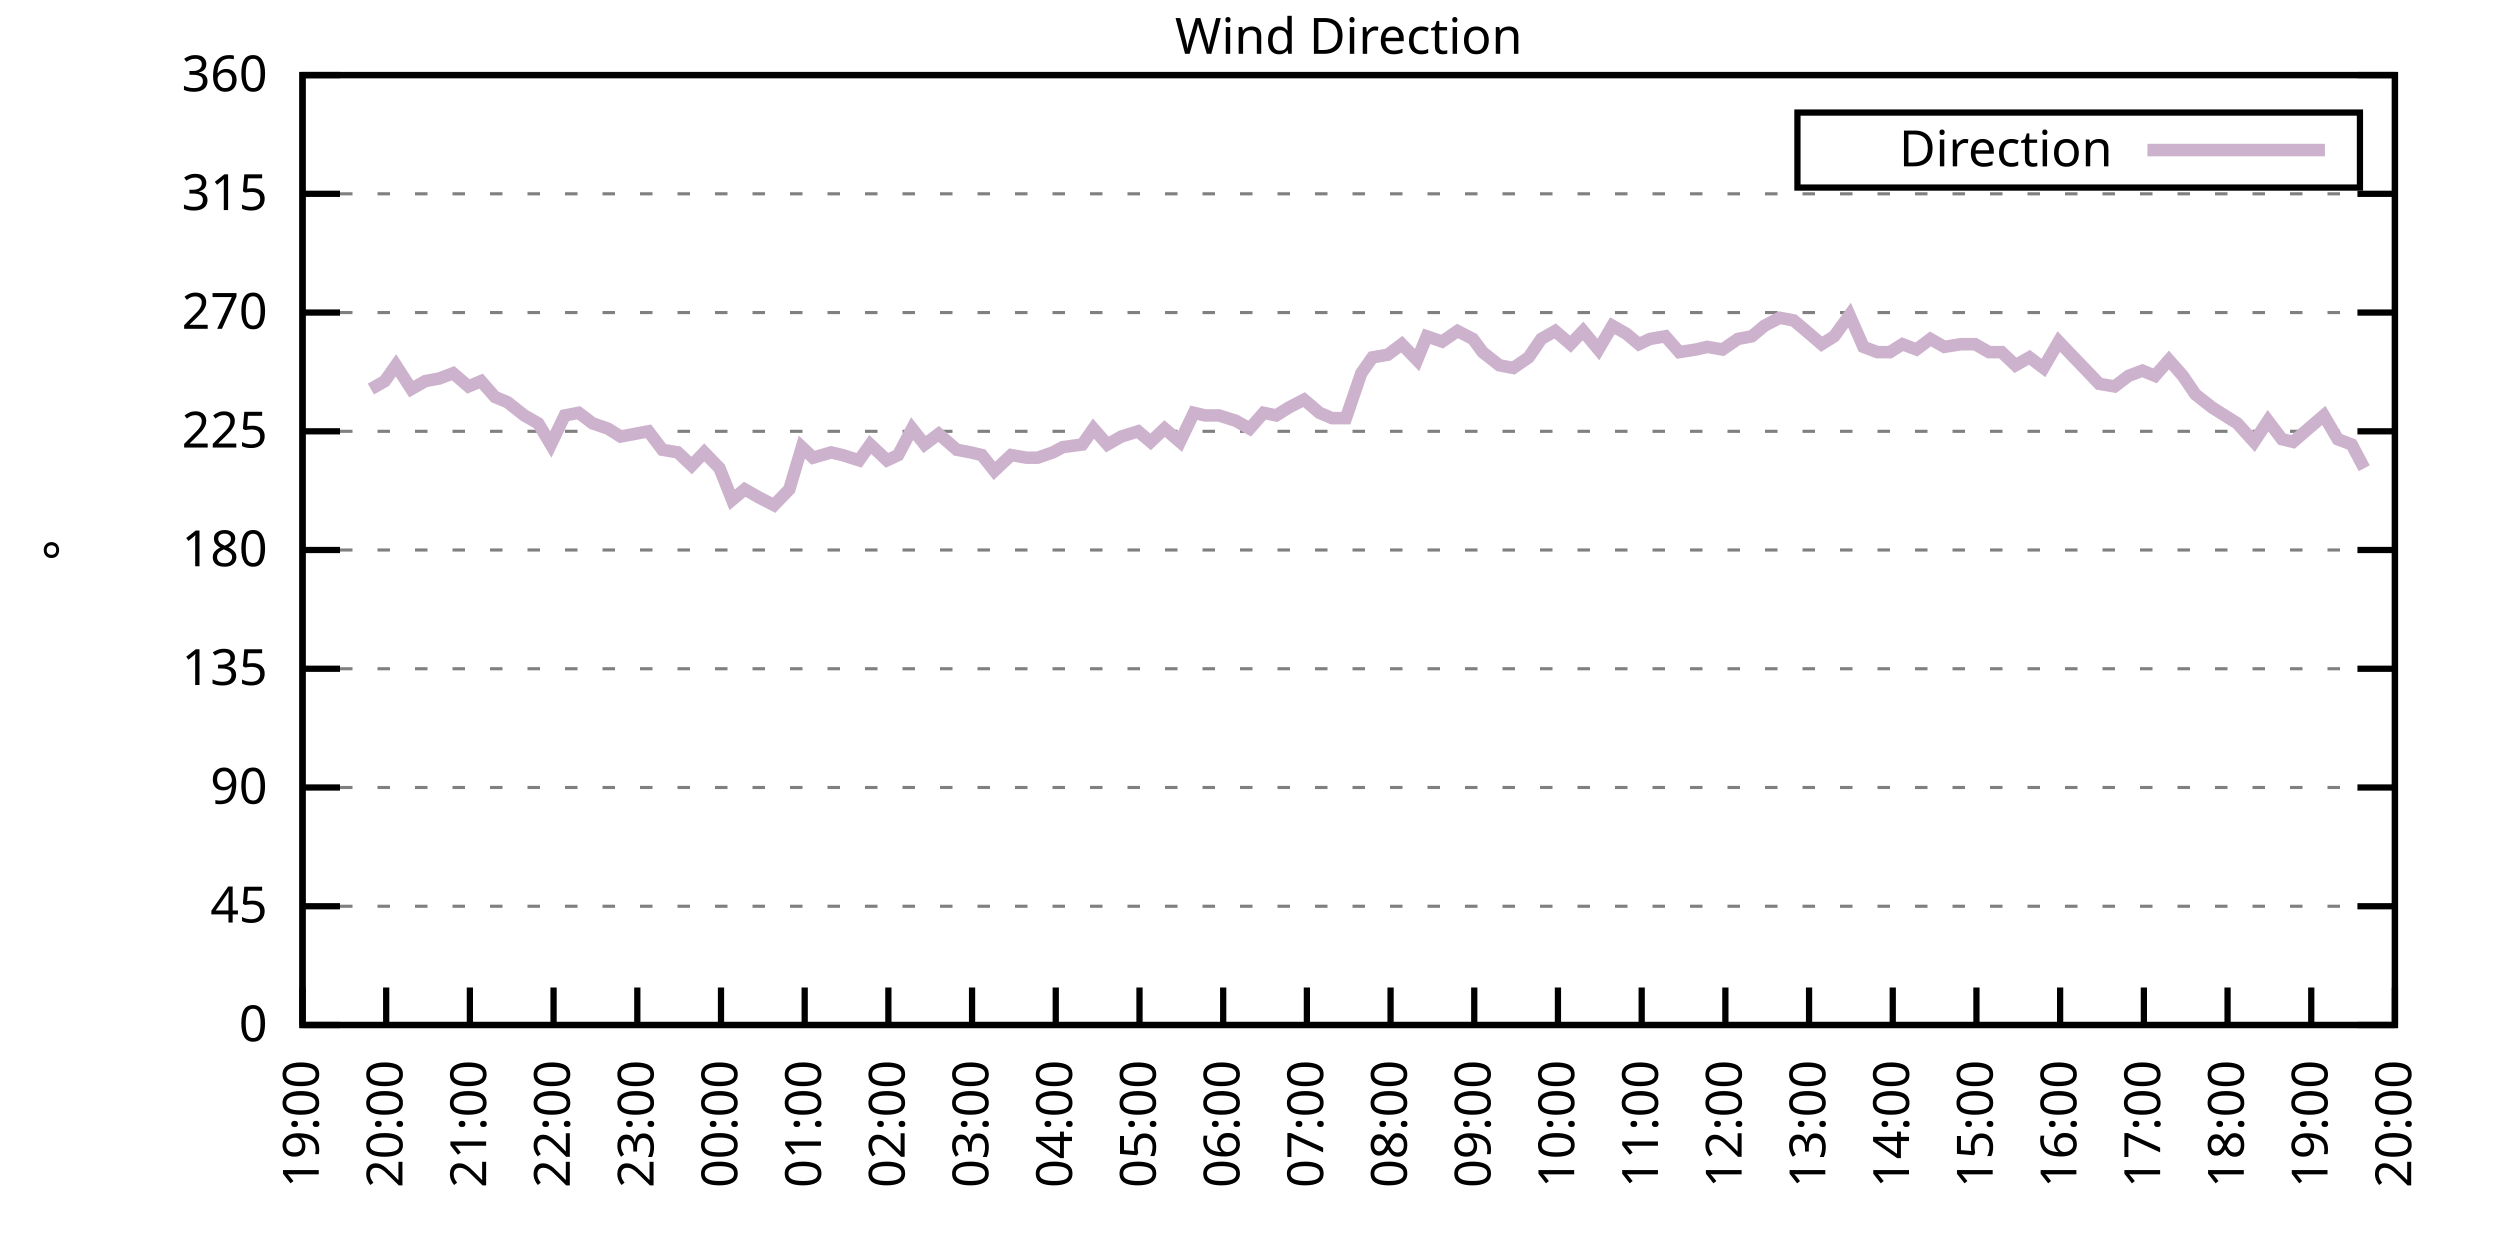
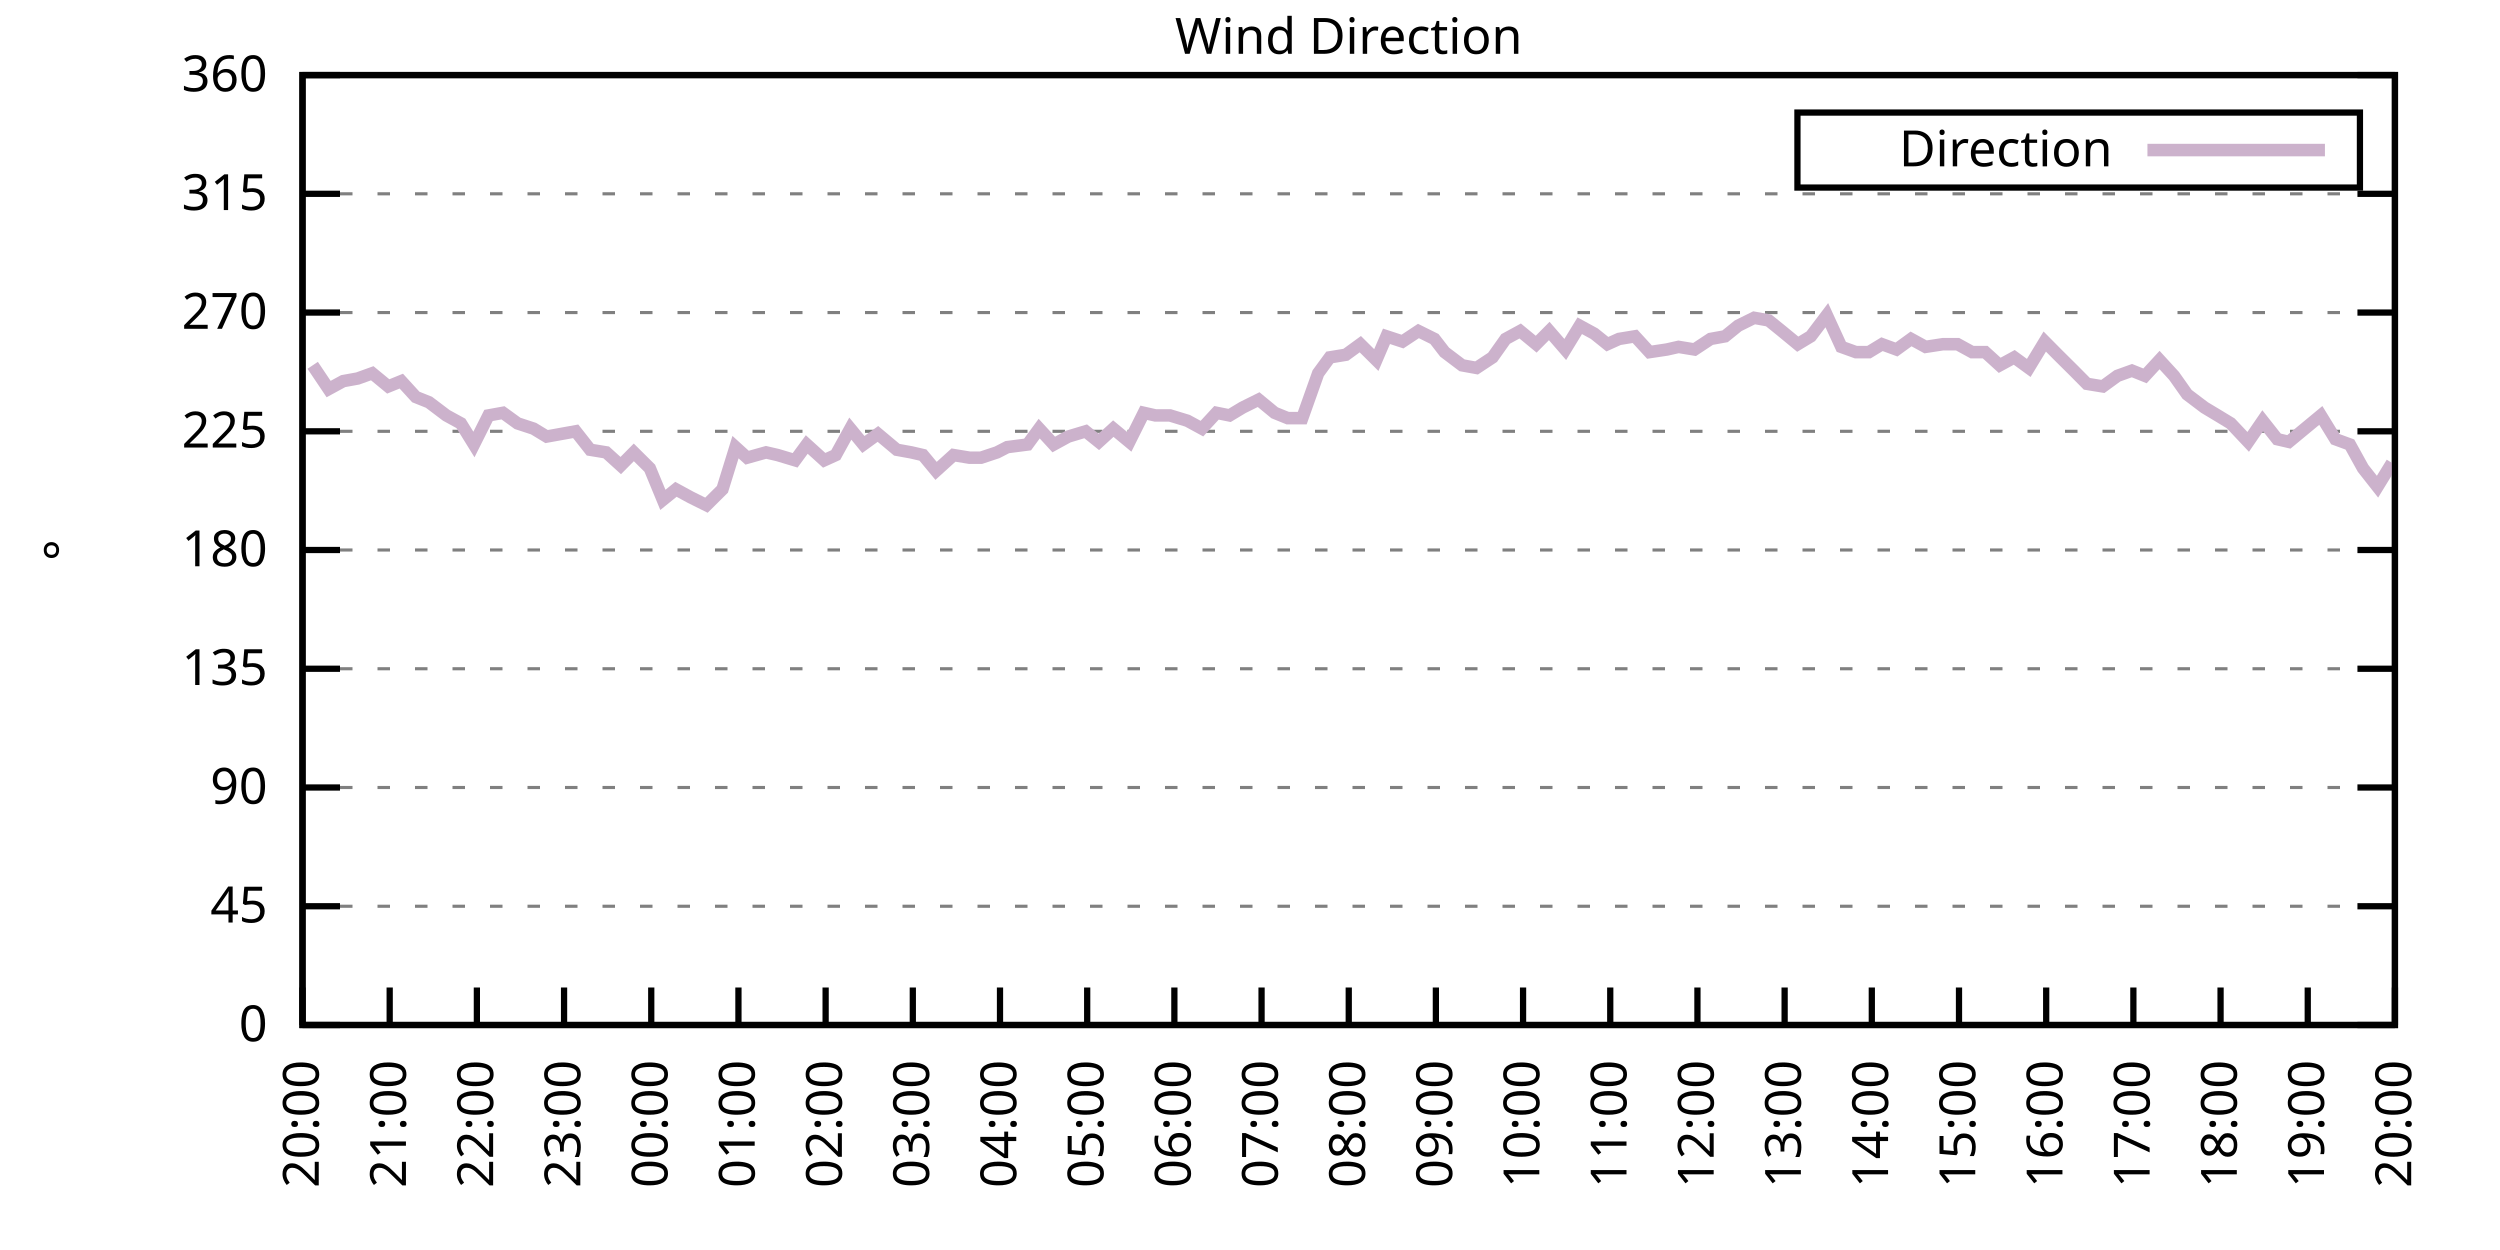
<svg xmlns="http://www.w3.org/2000/svg" xmlns:xlink="http://www.w3.org/1999/xlink" width="400" height="200" viewBox="0 0 400 200">
  <g id="gnuplot_canvas">
    <rect x="0" y="0" width="400" height="200" fill="none" />
    <defs>
      <circle id="gpDot" r="0.5" stroke-width="0.5" stroke="currentColor" />
      <path id="gpPt0" stroke-width="0.333" stroke="currentColor" d="M-1,0 h2 M0,-1 v2" />
      <path id="gpPt1" stroke-width="0.333" stroke="currentColor" d="M-1,-1 L1,1 M1,-1 L-1,1" />
      <path id="gpPt2" stroke-width="0.333" stroke="currentColor" d="M-1,0 L1,0 M0,-1 L0,1 M-1,-1 L1,1 M-1,1 L1,-1" />
      <rect id="gpPt3" stroke-width="0.333" stroke="currentColor" x="-1" y="-1" width="2" height="2" />
      <rect id="gpPt4" stroke-width="0.333" stroke="currentColor" fill="currentColor" x="-1" y="-1" width="2" height="2" />
      <circle id="gpPt5" stroke-width="0.333" stroke="currentColor" cx="0" cy="0" r="1" />
      <use xlink:href="#gpPt5" id="gpPt6" fill="currentColor" stroke="none" />
      <path id="gpPt7" stroke-width="0.333" stroke="currentColor" d="M0,-1.33 L-1.33,0.67 L1.33,0.67 z" />
      <use xlink:href="#gpPt7" id="gpPt8" fill="currentColor" stroke="none" />
      <use xlink:href="#gpPt7" id="gpPt9" stroke="currentColor" transform="rotate(180)" />
      <use xlink:href="#gpPt9" id="gpPt10" fill="currentColor" stroke="none" />
      <use xlink:href="#gpPt3" id="gpPt11" stroke="currentColor" transform="rotate(45)" />
      <use xlink:href="#gpPt11" id="gpPt12" fill="currentColor" stroke="none" />
      <path id="gpPt13" stroke-width="0.333" stroke="currentColor" d="M0,1.330 L1.265,0.411 L0.782,-1.067 L-0.782,-1.076 L-1.265,0.411 z" />
      <use xlink:href="#gpPt13" id="gpPt14" fill="currentColor" stroke="none" />
      <filter id="textbox" filterUnits="objectBoundingBox" x="0" y="0" height="1" width="1">
        <feFlood flood-color="white" flood-opacity="1" result="bgnd" />
        <feComposite in="SourceGraphic" in2="bgnd" operator="atop" />
      </filter>
      <filter id="greybox" filterUnits="objectBoundingBox" x="0" y="0" height="1" width="1">
        <feFlood flood-color="lightgrey" flood-opacity="1" result="grey" />
        <feComposite in="SourceGraphic" in2="grey" operator="atop" />
      </filter>
    </defs>
    <g fill="none" color="white" stroke="currentColor" stroke-width="1.00" stroke-linecap="butt" stroke-linejoin="miter">
</g>
    <g fill="none" color="black" stroke="currentColor" stroke-width="1.00" stroke-linecap="butt" stroke-linejoin="miter">
      <g stroke="none" shape-rendering="crispEdges">
        <polygon fill="rgb(255, 255, 255)" points="48.40,164.00 383.18,164.00 383.18,12.02 48.40,12.02 " />
      </g>
    </g>
    <g fill="none" color="black" stroke="currentColor" stroke-width="1.00" stroke-linecap="butt" stroke-linejoin="miter">
</g>
    <g fill="none" color="black" stroke="black" stroke-width="0.50" stroke-linecap="butt" stroke-linejoin="miter">
</g>
    <g fill="none" color="gray" stroke="currentColor" stroke-width="0.50" stroke-linecap="butt" stroke-linejoin="miter">
      <path stroke="gray" stroke-dasharray="2,4" class="gridline" d="M48.40,164.00 L383.19,164.00  " />
    </g>
    <g fill="none" color="gray" stroke="gray" stroke-width="1.00" stroke-linecap="butt" stroke-linejoin="miter">
</g>
    <g fill="none" color="black" stroke="currentColor" stroke-width="1.00" stroke-linecap="butt" stroke-linejoin="miter">
      <path stroke="black" d="M48.40,164.00 L54.40,164.00 M383.19,164.00 L377.19,164.00  " />
      <g transform="translate(42.80,166.60)" stroke="none" fill="black" font-family="Sans" font-size="8.00" text-anchor="end">
        <text>
          <tspan font-family="Sans"> 0</tspan>
        </text>
      </g>
    </g>
    <g fill="none" color="black" stroke="currentColor" stroke-width="1.00" stroke-linecap="butt" stroke-linejoin="miter">
</g>
    <g fill="none" color="black" stroke="black" stroke-width="0.50" stroke-linecap="butt" stroke-linejoin="miter">
</g>
    <g fill="none" color="gray" stroke="currentColor" stroke-width="0.50" stroke-linecap="butt" stroke-linejoin="miter">
      <path stroke="gray" stroke-dasharray="2,4" class="gridline" d="M48.40,145.00 L383.19,145.00  " />
    </g>
    <g fill="none" color="gray" stroke="gray" stroke-width="1.00" stroke-linecap="butt" stroke-linejoin="miter">
</g>
    <g fill="none" color="black" stroke="currentColor" stroke-width="1.00" stroke-linecap="butt" stroke-linejoin="miter">
      <path stroke="black" d="M48.40,145.00 L54.40,145.00 M383.19,145.00 L377.19,145.00  " />
      <g transform="translate(42.80,147.60)" stroke="none" fill="black" font-family="Sans" font-size="8.00" text-anchor="end">
        <text>
          <tspan font-family="Sans"> 45</tspan>
        </text>
      </g>
    </g>
    <g fill="none" color="black" stroke="currentColor" stroke-width="1.00" stroke-linecap="butt" stroke-linejoin="miter">
</g>
    <g fill="none" color="black" stroke="black" stroke-width="0.50" stroke-linecap="butt" stroke-linejoin="miter">
</g>
    <g fill="none" color="gray" stroke="currentColor" stroke-width="0.50" stroke-linecap="butt" stroke-linejoin="miter">
      <path stroke="gray" stroke-dasharray="2,4" class="gridline" d="M48.40,126.00 L383.19,126.00  " />
    </g>
    <g fill="none" color="gray" stroke="gray" stroke-width="1.00" stroke-linecap="butt" stroke-linejoin="miter">
</g>
    <g fill="none" color="black" stroke="currentColor" stroke-width="1.00" stroke-linecap="butt" stroke-linejoin="miter">
      <path stroke="black" d="M48.40,126.00 L54.40,126.00 M383.19,126.00 L377.19,126.00  " />
      <g transform="translate(42.80,128.60)" stroke="none" fill="black" font-family="Sans" font-size="8.00" text-anchor="end">
        <text>
          <tspan font-family="Sans"> 90</tspan>
        </text>
      </g>
    </g>
    <g fill="none" color="black" stroke="currentColor" stroke-width="1.00" stroke-linecap="butt" stroke-linejoin="miter">
</g>
    <g fill="none" color="black" stroke="black" stroke-width="0.50" stroke-linecap="butt" stroke-linejoin="miter">
</g>
    <g fill="none" color="gray" stroke="currentColor" stroke-width="0.50" stroke-linecap="butt" stroke-linejoin="miter">
      <path stroke="gray" stroke-dasharray="2,4" class="gridline" d="M48.40,107.00 L383.19,107.00  " />
    </g>
    <g fill="none" color="gray" stroke="gray" stroke-width="1.00" stroke-linecap="butt" stroke-linejoin="miter">
</g>
    <g fill="none" color="black" stroke="currentColor" stroke-width="1.00" stroke-linecap="butt" stroke-linejoin="miter">
      <path stroke="black" d="M48.40,107.00 L54.40,107.00 M383.19,107.00 L377.19,107.00  " />
      <g transform="translate(42.80,109.60)" stroke="none" fill="black" font-family="Sans" font-size="8.00" text-anchor="end">
        <text>
          <tspan font-family="Sans"> 135</tspan>
        </text>
      </g>
    </g>
    <g fill="none" color="black" stroke="currentColor" stroke-width="1.00" stroke-linecap="butt" stroke-linejoin="miter">
</g>
    <g fill="none" color="black" stroke="black" stroke-width="0.50" stroke-linecap="butt" stroke-linejoin="miter">
</g>
    <g fill="none" color="gray" stroke="currentColor" stroke-width="0.50" stroke-linecap="butt" stroke-linejoin="miter">
      <path stroke="gray" stroke-dasharray="2,4" class="gridline" d="M48.40,88.00 L383.19,88.00  " />
    </g>
    <g fill="none" color="gray" stroke="gray" stroke-width="1.00" stroke-linecap="butt" stroke-linejoin="miter">
</g>
    <g fill="none" color="black" stroke="currentColor" stroke-width="1.00" stroke-linecap="butt" stroke-linejoin="miter">
      <path stroke="black" d="M48.40,88.00 L54.40,88.00 M383.19,88.00 L377.19,88.00  " />
      <g transform="translate(42.80,90.60)" stroke="none" fill="black" font-family="Sans" font-size="8.00" text-anchor="end">
        <text>
          <tspan font-family="Sans"> 180</tspan>
        </text>
      </g>
    </g>
    <g fill="none" color="black" stroke="currentColor" stroke-width="1.00" stroke-linecap="butt" stroke-linejoin="miter">
</g>
    <g fill="none" color="black" stroke="black" stroke-width="0.50" stroke-linecap="butt" stroke-linejoin="miter">
</g>
    <g fill="none" color="gray" stroke="currentColor" stroke-width="0.50" stroke-linecap="butt" stroke-linejoin="miter">
      <path stroke="gray" stroke-dasharray="2,4" class="gridline" d="M48.40,69.01 L383.19,69.01  " />
    </g>
    <g fill="none" color="gray" stroke="gray" stroke-width="1.00" stroke-linecap="butt" stroke-linejoin="miter">
</g>
    <g fill="none" color="black" stroke="currentColor" stroke-width="1.00" stroke-linecap="butt" stroke-linejoin="miter">
      <path stroke="black" d="M48.40,69.01 L54.40,69.01 M383.19,69.01 L377.19,69.01  " />
      <g transform="translate(42.80,71.61)" stroke="none" fill="black" font-family="Sans" font-size="8.00" text-anchor="end">
        <text>
          <tspan font-family="Sans"> 225</tspan>
        </text>
      </g>
    </g>
    <g fill="none" color="black" stroke="currentColor" stroke-width="1.00" stroke-linecap="butt" stroke-linejoin="miter">
</g>
    <g fill="none" color="black" stroke="black" stroke-width="0.50" stroke-linecap="butt" stroke-linejoin="miter">
</g>
    <g fill="none" color="gray" stroke="currentColor" stroke-width="0.50" stroke-linecap="butt" stroke-linejoin="miter">
      <path stroke="gray" stroke-dasharray="2,4" class="gridline" d="M48.40,50.01 L383.19,50.01  " />
    </g>
    <g fill="none" color="gray" stroke="gray" stroke-width="1.00" stroke-linecap="butt" stroke-linejoin="miter">
</g>
    <g fill="none" color="black" stroke="currentColor" stroke-width="1.00" stroke-linecap="butt" stroke-linejoin="miter">
      <path stroke="black" d="M48.40,50.01 L54.40,50.01 M383.19,50.01 L377.19,50.01  " />
      <g transform="translate(42.80,52.61)" stroke="none" fill="black" font-family="Sans" font-size="8.00" text-anchor="end">
        <text>
          <tspan font-family="Sans"> 270</tspan>
        </text>
      </g>
    </g>
    <g fill="none" color="black" stroke="currentColor" stroke-width="1.00" stroke-linecap="butt" stroke-linejoin="miter">
</g>
    <g fill="none" color="black" stroke="black" stroke-width="0.50" stroke-linecap="butt" stroke-linejoin="miter">
</g>
    <g fill="none" color="gray" stroke="currentColor" stroke-width="0.50" stroke-linecap="butt" stroke-linejoin="miter">
      <path stroke="gray" stroke-dasharray="2,4" class="gridline" d="M48.40,31.01 L383.19,31.01  " />
    </g>
    <g fill="none" color="gray" stroke="gray" stroke-width="1.00" stroke-linecap="butt" stroke-linejoin="miter">
</g>
    <g fill="none" color="black" stroke="currentColor" stroke-width="1.00" stroke-linecap="butt" stroke-linejoin="miter">
      <path stroke="black" d="M48.40,31.01 L54.40,31.01 M383.19,31.01 L377.19,31.01  " />
      <g transform="translate(42.80,33.61)" stroke="none" fill="black" font-family="Sans" font-size="8.00" text-anchor="end">
        <text>
          <tspan font-family="Sans"> 315</tspan>
        </text>
      </g>
    </g>
    <g fill="none" color="black" stroke="currentColor" stroke-width="1.00" stroke-linecap="butt" stroke-linejoin="miter">
</g>
    <g fill="none" color="black" stroke="black" stroke-width="0.50" stroke-linecap="butt" stroke-linejoin="miter">
</g>
    <g fill="none" color="gray" stroke="currentColor" stroke-width="0.50" stroke-linecap="butt" stroke-linejoin="miter">
      <path stroke="gray" stroke-dasharray="2,4" class="gridline" d="M48.40,12.01 L383.19,12.01  " />
    </g>
    <g fill="none" color="gray" stroke="gray" stroke-width="1.00" stroke-linecap="butt" stroke-linejoin="miter">
</g>
    <g fill="none" color="black" stroke="currentColor" stroke-width="1.00" stroke-linecap="butt" stroke-linejoin="miter">
      <path stroke="black" d="M48.40,12.01 L54.40,12.01 M383.19,12.01 L377.19,12.01  " />
      <g transform="translate(42.80,14.61)" stroke="none" fill="black" font-family="Sans" font-size="8.00" text-anchor="end">
        <text>
          <tspan font-family="Sans"> 360</tspan>
        </text>
      </g>
    </g>
    <g fill="none" color="black" stroke="currentColor" stroke-width="1.00" stroke-linecap="butt" stroke-linejoin="miter">
      <path stroke="black" d="M48.40,164.00 L48.40,158.00  " />
      <g transform="translate(51.00,169.60) rotate(270.00)" stroke="none" fill="black" font-family="Sans" font-size="8.00" text-anchor="end">
        <text>
-           <tspan font-family="Sans">19:00</tspan>
-         </text>
-       </g>
-     </g>
-     <g fill="none" color="black" stroke="currentColor" stroke-width="1.00" stroke-linecap="butt" stroke-linejoin="miter">
-       <path stroke="black" d="M61.79,164.00 L61.79,158.00  " />
-       <g transform="translate(64.39,169.60) rotate(270.00)" stroke="none" fill="black" font-family="Sans" font-size="8.00" text-anchor="end">
-         <text>
          <tspan font-family="Sans">20:00</tspan>
        </text>
      </g>
    </g>
    <g fill="none" color="black" stroke="currentColor" stroke-width="1.00" stroke-linecap="butt" stroke-linejoin="miter">
-       <path stroke="black" d="M75.18,164.00 L75.18,158.00  " />
-       <g transform="translate(77.78,169.60) rotate(270.00)" stroke="none" fill="black" font-family="Sans" font-size="8.00" text-anchor="end">
+       <path stroke="black" d="M62.35,164.00 L62.35,158.00  " />
+       <g transform="translate(64.95,169.60) rotate(270.00)" stroke="none" fill="black" font-family="Sans" font-size="8.00" text-anchor="end">
        <text>
          <tspan font-family="Sans">21:00</tspan>
        </text>
      </g>
    </g>
    <g fill="none" color="black" stroke="currentColor" stroke-width="1.00" stroke-linecap="butt" stroke-linejoin="miter">
-       <path stroke="black" d="M88.57,164.00 L88.57,158.00  " />
-       <g transform="translate(91.17,169.60) rotate(270.00)" stroke="none" fill="black" font-family="Sans" font-size="8.00" text-anchor="end">
+       <path stroke="black" d="M76.30,164.00 L76.30,158.00  " />
+       <g transform="translate(78.90,169.60) rotate(270.00)" stroke="none" fill="black" font-family="Sans" font-size="8.00" text-anchor="end">
        <text>
          <tspan font-family="Sans">22:00</tspan>
        </text>
      </g>
    </g>
    <g fill="none" color="black" stroke="currentColor" stroke-width="1.00" stroke-linecap="butt" stroke-linejoin="miter">
-       <path stroke="black" d="M101.97,164.00 L101.97,158.00  " />
-       <g transform="translate(104.57,169.60) rotate(270.00)" stroke="none" fill="black" font-family="Sans" font-size="8.00" text-anchor="end">
+       <path stroke="black" d="M90.25,164.00 L90.25,158.00  " />
+       <g transform="translate(92.85,169.60) rotate(270.00)" stroke="none" fill="black" font-family="Sans" font-size="8.00" text-anchor="end">
        <text>
          <tspan font-family="Sans">23:00</tspan>
        </text>
      </g>
    </g>
    <g fill="none" color="black" stroke="currentColor" stroke-width="1.00" stroke-linecap="butt" stroke-linejoin="miter">
-       <path stroke="black" d="M115.36,164.00 L115.36,158.00  " />
-       <g transform="translate(117.96,169.60) rotate(270.00)" stroke="none" fill="black" font-family="Sans" font-size="8.00" text-anchor="end">
+       <path stroke="black" d="M104.20,164.00 L104.20,158.00  " />
+       <g transform="translate(106.80,169.60) rotate(270.00)" stroke="none" fill="black" font-family="Sans" font-size="8.00" text-anchor="end">
        <text>
          <tspan font-family="Sans">00:00</tspan>
        </text>
      </g>
    </g>
    <g fill="none" color="black" stroke="currentColor" stroke-width="1.00" stroke-linecap="butt" stroke-linejoin="miter">
-       <path stroke="black" d="M128.75,164.00 L128.75,158.00  " />
-       <g transform="translate(131.35,169.60) rotate(270.00)" stroke="none" fill="black" font-family="Sans" font-size="8.00" text-anchor="end">
+       <path stroke="black" d="M118.15,164.00 L118.15,158.00  " />
+       <g transform="translate(120.75,169.60) rotate(270.00)" stroke="none" fill="black" font-family="Sans" font-size="8.00" text-anchor="end">
        <text>
          <tspan font-family="Sans">01:00</tspan>
        </text>
      </g>
    </g>
    <g fill="none" color="black" stroke="currentColor" stroke-width="1.00" stroke-linecap="butt" stroke-linejoin="miter">
-       <path stroke="black" d="M142.14,164.00 L142.14,158.00  " />
-       <g transform="translate(144.74,169.60) rotate(270.00)" stroke="none" fill="black" font-family="Sans" font-size="8.00" text-anchor="end">
+       <path stroke="black" d="M132.10,164.00 L132.10,158.00  " />
+       <g transform="translate(134.70,169.60) rotate(270.00)" stroke="none" fill="black" font-family="Sans" font-size="8.00" text-anchor="end">
        <text>
          <tspan font-family="Sans">02:00</tspan>
        </text>
      </g>
    </g>
    <g fill="none" color="black" stroke="currentColor" stroke-width="1.00" stroke-linecap="butt" stroke-linejoin="miter">
-       <path stroke="black" d="M155.53,164.00 L155.53,158.00  " />
-       <g transform="translate(158.13,169.60) rotate(270.00)" stroke="none" fill="black" font-family="Sans" font-size="8.00" text-anchor="end">
+       <path stroke="black" d="M146.05,164.00 L146.05,158.00  " />
+       <g transform="translate(148.65,169.60) rotate(270.00)" stroke="none" fill="black" font-family="Sans" font-size="8.00" text-anchor="end">
        <text>
          <tspan font-family="Sans">03:00</tspan>
        </text>
      </g>
    </g>
    <g fill="none" color="black" stroke="currentColor" stroke-width="1.00" stroke-linecap="butt" stroke-linejoin="miter">
-       <path stroke="black" d="M168.92,164.00 L168.92,158.00  " />
-       <g transform="translate(171.52,169.60) rotate(270.00)" stroke="none" fill="black" font-family="Sans" font-size="8.00" text-anchor="end">
+       <path stroke="black" d="M160.00,164.00 L160.00,158.00  " />
+       <g transform="translate(162.60,169.60) rotate(270.00)" stroke="none" fill="black" font-family="Sans" font-size="8.00" text-anchor="end">
        <text>
          <tspan font-family="Sans">04:00</tspan>
        </text>
      </g>
    </g>
    <g fill="none" color="black" stroke="currentColor" stroke-width="1.00" stroke-linecap="butt" stroke-linejoin="miter">
-       <path stroke="black" d="M182.32,164.00 L182.32,158.00  " />
-       <g transform="translate(184.92,169.60) rotate(270.00)" stroke="none" fill="black" font-family="Sans" font-size="8.00" text-anchor="end">
+       <path stroke="black" d="M173.95,164.00 L173.95,158.00  " />
+       <g transform="translate(176.55,169.60) rotate(270.00)" stroke="none" fill="black" font-family="Sans" font-size="8.00" text-anchor="end">
        <text>
          <tspan font-family="Sans">05:00</tspan>
        </text>
      </g>
    </g>
    <g fill="none" color="black" stroke="currentColor" stroke-width="1.00" stroke-linecap="butt" stroke-linejoin="miter">
-       <path stroke="black" d="M195.71,164.00 L195.71,158.00  " />
-       <g transform="translate(198.31,169.60) rotate(270.00)" stroke="none" fill="black" font-family="Sans" font-size="8.00" text-anchor="end">
+       <path stroke="black" d="M187.90,164.00 L187.90,158.00  " />
+       <g transform="translate(190.50,169.60) rotate(270.00)" stroke="none" fill="black" font-family="Sans" font-size="8.00" text-anchor="end">
        <text>
          <tspan font-family="Sans">06:00</tspan>
        </text>
      </g>
    </g>
    <g fill="none" color="black" stroke="currentColor" stroke-width="1.00" stroke-linecap="butt" stroke-linejoin="miter">
-       <path stroke="black" d="M209.10,164.00 L209.10,158.00  " />
-       <g transform="translate(211.70,169.60) rotate(270.00)" stroke="none" fill="black" font-family="Sans" font-size="8.00" text-anchor="end">
+       <path stroke="black" d="M201.85,164.00 L201.85,158.00  " />
+       <g transform="translate(204.45,169.60) rotate(270.00)" stroke="none" fill="black" font-family="Sans" font-size="8.00" text-anchor="end">
        <text>
          <tspan font-family="Sans">07:00</tspan>
        </text>
      </g>
    </g>
    <g fill="none" color="black" stroke="currentColor" stroke-width="1.00" stroke-linecap="butt" stroke-linejoin="miter">
-       <path stroke="black" d="M222.49,164.00 L222.49,158.00  " />
-       <g transform="translate(225.09,169.60) rotate(270.00)" stroke="none" fill="black" font-family="Sans" font-size="8.00" text-anchor="end">
+       <path stroke="black" d="M215.80,164.00 L215.80,158.00  " />
+       <g transform="translate(218.40,169.60) rotate(270.00)" stroke="none" fill="black" font-family="Sans" font-size="8.00" text-anchor="end">
        <text>
          <tspan font-family="Sans">08:00</tspan>
        </text>
      </g>
    </g>
    <g fill="none" color="black" stroke="currentColor" stroke-width="1.00" stroke-linecap="butt" stroke-linejoin="miter">
-       <path stroke="black" d="M235.88,164.00 L235.88,158.00  " />
-       <g transform="translate(238.48,169.60) rotate(270.00)" stroke="none" fill="black" font-family="Sans" font-size="8.00" text-anchor="end">
+       <path stroke="black" d="M229.74,164.00 L229.74,158.00  " />
+       <g transform="translate(232.34,169.60) rotate(270.00)" stroke="none" fill="black" font-family="Sans" font-size="8.00" text-anchor="end">
        <text>
          <tspan font-family="Sans">09:00</tspan>
        </text>
      </g>
    </g>
    <g fill="none" color="black" stroke="currentColor" stroke-width="1.00" stroke-linecap="butt" stroke-linejoin="miter">
-       <path stroke="black" d="M249.27,164.00 L249.27,158.00  " />
-       <g transform="translate(251.87,169.60) rotate(270.00)" stroke="none" fill="black" font-family="Sans" font-size="8.00" text-anchor="end">
+       <path stroke="black" d="M243.69,164.00 L243.69,158.00  " />
+       <g transform="translate(246.29,169.60) rotate(270.00)" stroke="none" fill="black" font-family="Sans" font-size="8.00" text-anchor="end">
        <text>
          <tspan font-family="Sans">10:00</tspan>
        </text>
      </g>
    </g>
    <g fill="none" color="black" stroke="currentColor" stroke-width="1.00" stroke-linecap="butt" stroke-linejoin="miter">
-       <path stroke="black" d="M262.67,164.00 L262.67,158.00  " />
-       <g transform="translate(265.27,169.60) rotate(270.00)" stroke="none" fill="black" font-family="Sans" font-size="8.00" text-anchor="end">
+       <path stroke="black" d="M257.64,164.00 L257.64,158.00  " />
+       <g transform="translate(260.24,169.60) rotate(270.00)" stroke="none" fill="black" font-family="Sans" font-size="8.00" text-anchor="end">
        <text>
          <tspan font-family="Sans">11:00</tspan>
        </text>
      </g>
    </g>
    <g fill="none" color="black" stroke="currentColor" stroke-width="1.00" stroke-linecap="butt" stroke-linejoin="miter">
-       <path stroke="black" d="M276.06,164.00 L276.06,158.00  " />
-       <g transform="translate(278.66,169.60) rotate(270.00)" stroke="none" fill="black" font-family="Sans" font-size="8.00" text-anchor="end">
+       <path stroke="black" d="M271.59,164.00 L271.59,158.00  " />
+       <g transform="translate(274.19,169.60) rotate(270.00)" stroke="none" fill="black" font-family="Sans" font-size="8.00" text-anchor="end">
        <text>
          <tspan font-family="Sans">12:00</tspan>
        </text>
      </g>
    </g>
    <g fill="none" color="black" stroke="currentColor" stroke-width="1.00" stroke-linecap="butt" stroke-linejoin="miter">
-       <path stroke="black" d="M289.45,164.00 L289.45,158.00  " />
-       <g transform="translate(292.05,169.60) rotate(270.00)" stroke="none" fill="black" font-family="Sans" font-size="8.00" text-anchor="end">
+       <path stroke="black" d="M285.54,164.00 L285.54,158.00  " />
+       <g transform="translate(288.14,169.60) rotate(270.00)" stroke="none" fill="black" font-family="Sans" font-size="8.00" text-anchor="end">
        <text>
          <tspan font-family="Sans">13:00</tspan>
        </text>
      </g>
    </g>
    <g fill="none" color="black" stroke="currentColor" stroke-width="1.00" stroke-linecap="butt" stroke-linejoin="miter">
-       <path stroke="black" d="M302.84,164.00 L302.84,158.00  " />
-       <g transform="translate(305.44,169.60) rotate(270.00)" stroke="none" fill="black" font-family="Sans" font-size="8.00" text-anchor="end">
+       <path stroke="black" d="M299.49,164.00 L299.49,158.00  " />
+       <g transform="translate(302.09,169.60) rotate(270.00)" stroke="none" fill="black" font-family="Sans" font-size="8.00" text-anchor="end">
        <text>
          <tspan font-family="Sans">14:00</tspan>
        </text>
      </g>
    </g>
    <g fill="none" color="black" stroke="currentColor" stroke-width="1.00" stroke-linecap="butt" stroke-linejoin="miter">
-       <path stroke="black" d="M316.23,164.00 L316.23,158.00  " />
-       <g transform="translate(318.83,169.60) rotate(270.00)" stroke="none" fill="black" font-family="Sans" font-size="8.00" text-anchor="end">
+       <path stroke="black" d="M313.44,164.00 L313.44,158.00  " />
+       <g transform="translate(316.04,169.60) rotate(270.00)" stroke="none" fill="black" font-family="Sans" font-size="8.00" text-anchor="end">
        <text>
          <tspan font-family="Sans">15:00</tspan>
        </text>
      </g>
    </g>
    <g fill="none" color="black" stroke="currentColor" stroke-width="1.00" stroke-linecap="butt" stroke-linejoin="miter">
-       <path stroke="black" d="M329.62,164.00 L329.62,158.00  " />
-       <g transform="translate(332.22,169.60) rotate(270.00)" stroke="none" fill="black" font-family="Sans" font-size="8.00" text-anchor="end">
+       <path stroke="black" d="M327.39,164.00 L327.39,158.00  " />
+       <g transform="translate(329.99,169.60) rotate(270.00)" stroke="none" fill="black" font-family="Sans" font-size="8.00" text-anchor="end">
        <text>
          <tspan font-family="Sans">16:00</tspan>
        </text>
      </g>
    </g>
    <g fill="none" color="black" stroke="currentColor" stroke-width="1.00" stroke-linecap="butt" stroke-linejoin="miter">
-       <path stroke="black" d="M343.02,164.00 L343.02,158.00  " />
-       <g transform="translate(345.62,169.60) rotate(270.00)" stroke="none" fill="black" font-family="Sans" font-size="8.00" text-anchor="end">
+       <path stroke="black" d="M341.34,164.00 L341.34,158.00  " />
+       <g transform="translate(343.94,169.60) rotate(270.00)" stroke="none" fill="black" font-family="Sans" font-size="8.00" text-anchor="end">
        <text>
          <tspan font-family="Sans">17:00</tspan>
        </text>
      </g>
    </g>
    <g fill="none" color="black" stroke="currentColor" stroke-width="1.00" stroke-linecap="butt" stroke-linejoin="miter">
-       <path stroke="black" d="M356.41,164.00 L356.41,158.00  " />
-       <g transform="translate(359.01,169.60) rotate(270.00)" stroke="none" fill="black" font-family="Sans" font-size="8.00" text-anchor="end">
+       <path stroke="black" d="M355.29,164.00 L355.29,158.00  " />
+       <g transform="translate(357.89,169.60) rotate(270.00)" stroke="none" fill="black" font-family="Sans" font-size="8.00" text-anchor="end">
        <text>
          <tspan font-family="Sans">18:00</tspan>
        </text>
      </g>
    </g>
    <g fill="none" color="black" stroke="currentColor" stroke-width="1.00" stroke-linecap="butt" stroke-linejoin="miter">
-       <path stroke="black" d="M369.80,164.00 L369.80,158.00  " />
-       <g transform="translate(372.40,169.60) rotate(270.00)" stroke="none" fill="black" font-family="Sans" font-size="8.00" text-anchor="end">
+       <path stroke="black" d="M369.24,164.00 L369.24,158.00  " />
+       <g transform="translate(371.84,169.60) rotate(270.00)" stroke="none" fill="black" font-family="Sans" font-size="8.00" text-anchor="end">
        <text>
          <tspan font-family="Sans">19:00</tspan>
        </text>
      </g>
    </g>
    <g fill="none" color="black" stroke="currentColor" stroke-width="1.00" stroke-linecap="butt" stroke-linejoin="miter">
      <path stroke="black" d="M383.19,164.00 L383.19,158.00  " />
      <g transform="translate(385.79,169.60) rotate(270.00)" stroke="none" fill="black" font-family="Sans" font-size="8.00" text-anchor="end">
        <text>
          <tspan font-family="Sans">20:00</tspan>
        </text>
      </g>
    </g>
    <g fill="none" color="black" stroke="currentColor" stroke-width="1.00" stroke-linecap="butt" stroke-linejoin="miter">
</g>
    <g fill="none" color="black" stroke="currentColor" stroke-width="1.00" stroke-linecap="butt" stroke-linejoin="miter">
      <path stroke="black" d="M48.40,12.01 L48.40,164.00 L383.19,164.00 L383.19,12.01 L48.40,12.01 Z  " />
    </g>
    <g fill="none" color="black" stroke="currentColor" stroke-width="1.00" stroke-linecap="butt" stroke-linejoin="miter">
</g>
    <g fill="none" color="black" stroke="currentColor" stroke-width="1.00" stroke-linecap="butt" stroke-linejoin="miter">
      <path stroke="black" d="M287.59,30.01 L287.59,18.01 L377.59,18.01 L377.59,30.01 L287.59,30.01 Z  " />
    </g>
    <g id="Wind_direction_plot_1">
      <g fill="none" color="white" stroke="black" stroke-width="2.00" stroke-linecap="butt" stroke-linejoin="miter">
</g>
      <g fill="none" color="black" stroke="currentColor" stroke-width="2.00" stroke-linecap="butt" stroke-linejoin="miter">
        <g transform="translate(337.99,26.61)" stroke="none" fill="black" font-family="Sans" font-size="8.00" text-anchor="end">
          <text>
            <tspan font-family="Sans">Direction</tspan>
          </text>
        </g>
      </g>
      <g fill="none" color="black" stroke="currentColor" stroke-width="2.00" stroke-linecap="butt" stroke-linejoin="miter">
-         <path stroke="rgb(204, 178, 204)" d="M343.59,24.01 L371.99,24.01 M59.34,62.25 L61.57,60.98 L63.35,58.45 L65.81,62.25 L68.04,60.98 L70.27,60.56   L72.50,59.72 L74.96,61.83 L76.97,60.98 L79.20,63.52 L81.21,64.36 L83.89,66.47 L86.12,67.74 L88.13,71.12   L90.36,66.47 L92.59,66.05 L94.82,67.74 L97.28,68.58 L99.29,69.85 L101.52,69.43 L103.75,69.01 L105.98,71.96   L108.44,72.38 L110.67,74.49 L112.68,72.38 L115.13,74.92 L117.14,79.98 L119.15,78.29 L121.38,79.56 L123.84,80.83   L126.29,78.29 L128.30,71.54 L130.09,73.23 L132.99,72.38 L134.78,72.81 L137.45,73.65 L139.24,71.12 L141.92,73.65   L143.70,72.81 L145.94,68.58 L147.94,71.12 L150.18,69.43 L153.08,71.96 L155.31,72.38 L157.10,72.81 L159.10,75.34   L161.78,72.81 L164.24,73.23 L166.02,73.23 L168.48,72.38 L170.04,71.54 L173.17,71.12 L174.95,68.58 L177.18,71.12   L179.41,69.85 L182.09,69.01 L184.10,70.70 L186.33,68.58 L188.79,70.70 L191.02,66.05 L192.81,66.47 L195.04,66.47   L197.72,67.32 L199.95,68.58 L202.18,66.05 L204.19,66.47 L206.20,65.21 L208.65,63.94 L211.11,66.05 L213.12,66.90   L215.35,66.90 L217.80,59.72 L219.59,57.18 L222.04,56.76 L224.28,55.07 L226.73,57.61 L228.29,53.81 L230.75,54.65   L233.20,52.96 L235.66,54.23 L237.22,56.34 L239.90,58.45 L242.13,58.87 L244.59,57.18 L246.60,54.23 L248.83,52.96   L251.28,55.07 L253.29,52.96 L255.75,55.92 L257.98,52.12 L260.21,53.39 L262.22,55.07 L264.00,54.23 L266.46,53.81   L268.69,56.34 L271.37,55.92 L273.16,55.50 L275.61,55.92 L278.07,54.23 L280.30,53.81 L282.31,52.12 L284.76,50.85   L286.99,51.27 L289.00,52.96 L291.46,55.07 L293.47,53.81 L295.92,50.43 L298.15,55.50 L300.39,56.34 L302.39,56.34   L304.40,55.07 L306.63,55.92 L308.87,54.23 L311.10,55.50 L313.78,55.07 L316.01,55.07 L318.24,56.34 L320.25,56.34   L322.48,58.45 L324.71,57.18 L326.95,58.87 L329.40,54.65 L331.41,56.76 L333.86,59.30 L335.87,61.41 L338.33,61.83   L340.56,60.14 L342.79,59.30 L344.80,60.14 L347.03,57.61 L349.26,60.14 L351.27,63.10 L353.95,65.21 L355.96,66.47   L357.97,67.74 L360.65,70.70 L362.88,67.32 L365.11,70.27 L366.90,70.70 L369.35,68.58 L371.81,66.47 L374.04,70.27   L376.27,71.12 L378.28,74.92  " />
+         <path stroke="rgb(204, 178, 204)" d="M343.59,24.01 L371.99,24.01 M50.03,58.45 L52.58,62.25 L54.91,60.98 L57.23,60.56 L59.56,59.72 L62.12,61.83   L64.21,60.98 L66.53,63.52 L68.63,64.36 L71.42,66.47 L73.74,67.74 L75.83,71.12 L78.16,66.47 L80.48,66.05   L82.81,67.74 L85.37,68.58 L87.46,69.85 L89.78,69.43 L92.11,69.01 L94.43,71.96 L96.99,72.38 L99.32,74.49   L101.41,72.38 L103.97,74.92 L106.06,79.98 L108.15,78.29 L110.48,79.56 L113.03,80.83 L115.59,78.29 L117.68,71.54   L119.54,73.23 L122.57,72.38 L124.43,72.81 L127.22,73.65 L129.08,71.12 L131.87,73.65 L133.72,72.81 L136.05,68.58   L138.14,71.12 L140.47,69.43 L143.49,71.96 L145.81,72.38 L147.67,72.81 L149.77,75.34 L152.56,72.81 L155.11,73.23   L156.97,73.23 L159.53,72.38 L161.16,71.54 L164.41,71.12 L166.27,68.58 L168.60,71.12 L170.92,69.85 L173.71,69.01   L175.81,70.70 L178.13,68.58 L180.69,70.70 L183.01,66.05 L184.87,66.47 L187.20,66.47 L189.99,67.32 L192.31,68.58   L194.64,66.05 L196.73,66.47 L198.82,65.21 L201.38,63.94 L203.94,66.05 L206.03,66.90 L208.36,66.90 L210.91,59.72   L212.77,57.18 L215.33,56.76 L217.65,55.07 L220.21,57.61 L221.84,53.81 L224.40,54.65 L226.95,52.96 L229.51,54.23   L231.14,56.34 L233.93,58.45 L236.25,58.87 L238.81,57.18 L240.90,54.23 L243.23,52.96 L245.79,55.07 L247.88,52.96   L250.44,55.92 L252.76,52.12 L255.09,53.39 L257.18,55.07 L259.04,54.23 L261.60,53.81 L263.92,56.34 L266.71,55.92   L268.57,55.50 L271.13,55.92 L273.69,54.23 L276.01,53.81 L278.10,52.12 L280.66,50.85 L282.99,51.27 L285.08,52.96   L287.64,55.07 L289.73,53.81 L292.29,50.43 L294.61,55.50 L296.94,56.34 L299.03,56.34 L301.12,55.07 L303.44,55.92   L305.77,54.23 L308.09,55.50 L310.88,55.07 L313.21,55.07 L315.53,56.34 L317.63,56.34 L319.95,58.45 L322.28,57.18   L324.60,58.87 L327.16,54.65 L329.25,56.76 L331.81,59.30 L333.90,61.41 L336.46,61.83 L338.78,60.14 L341.11,59.30   L343.20,60.14 L345.53,57.61 L347.85,60.14 L349.94,63.10 L352.73,65.21 L354.83,66.47 L356.92,67.74 L359.71,70.70   L362.03,67.32 L364.36,70.27 L366.22,70.70 L368.78,68.58 L371.33,66.47 L373.66,70.27 L375.98,71.12 L378.08,74.92   L380.40,77.87 L382.73,74.07  " />
      </g>
    </g>
    <g fill="none" color="black" stroke="currentColor" stroke-width="2.00" stroke-linecap="butt" stroke-linejoin="miter">
</g>
    <g fill="none" color="black" stroke="black" stroke-width="1.00" stroke-linecap="butt" stroke-linejoin="miter">
</g>
    <g fill="none" color="black" stroke="currentColor" stroke-width="1.00" stroke-linecap="butt" stroke-linejoin="miter">
      <path stroke="black" d="M48.40,12.01 L48.40,164.00 L383.19,164.00 L383.19,12.01 L48.40,12.01 Z  " />
      <g transform="translate(12.80,88.01) rotate(270.00)" stroke="none" fill="black" font-family="Sans" font-size="8.00" text-anchor="middle">
        <text>
          <tspan font-family="Sans">°</tspan>
        </text>
      </g>
    </g>
    <g fill="none" color="black" stroke="currentColor" stroke-width="1.00" stroke-linecap="butt" stroke-linejoin="miter">
</g>
    <g fill="none" color="black" stroke="currentColor" stroke-width="1.00" stroke-linecap="butt" stroke-linejoin="miter">
      <g transform="translate(215.79,8.61)" stroke="none" fill="black" font-family="Sans" font-size="8.00" text-anchor="middle">
        <text>
          <tspan font-family="Sans">Wind Direction</tspan>
        </text>
      </g>
    </g>
    <g fill="none" color="black" stroke="currentColor" stroke-width="1.00" stroke-linecap="butt" stroke-linejoin="miter">
</g>
  </g>
</svg>
